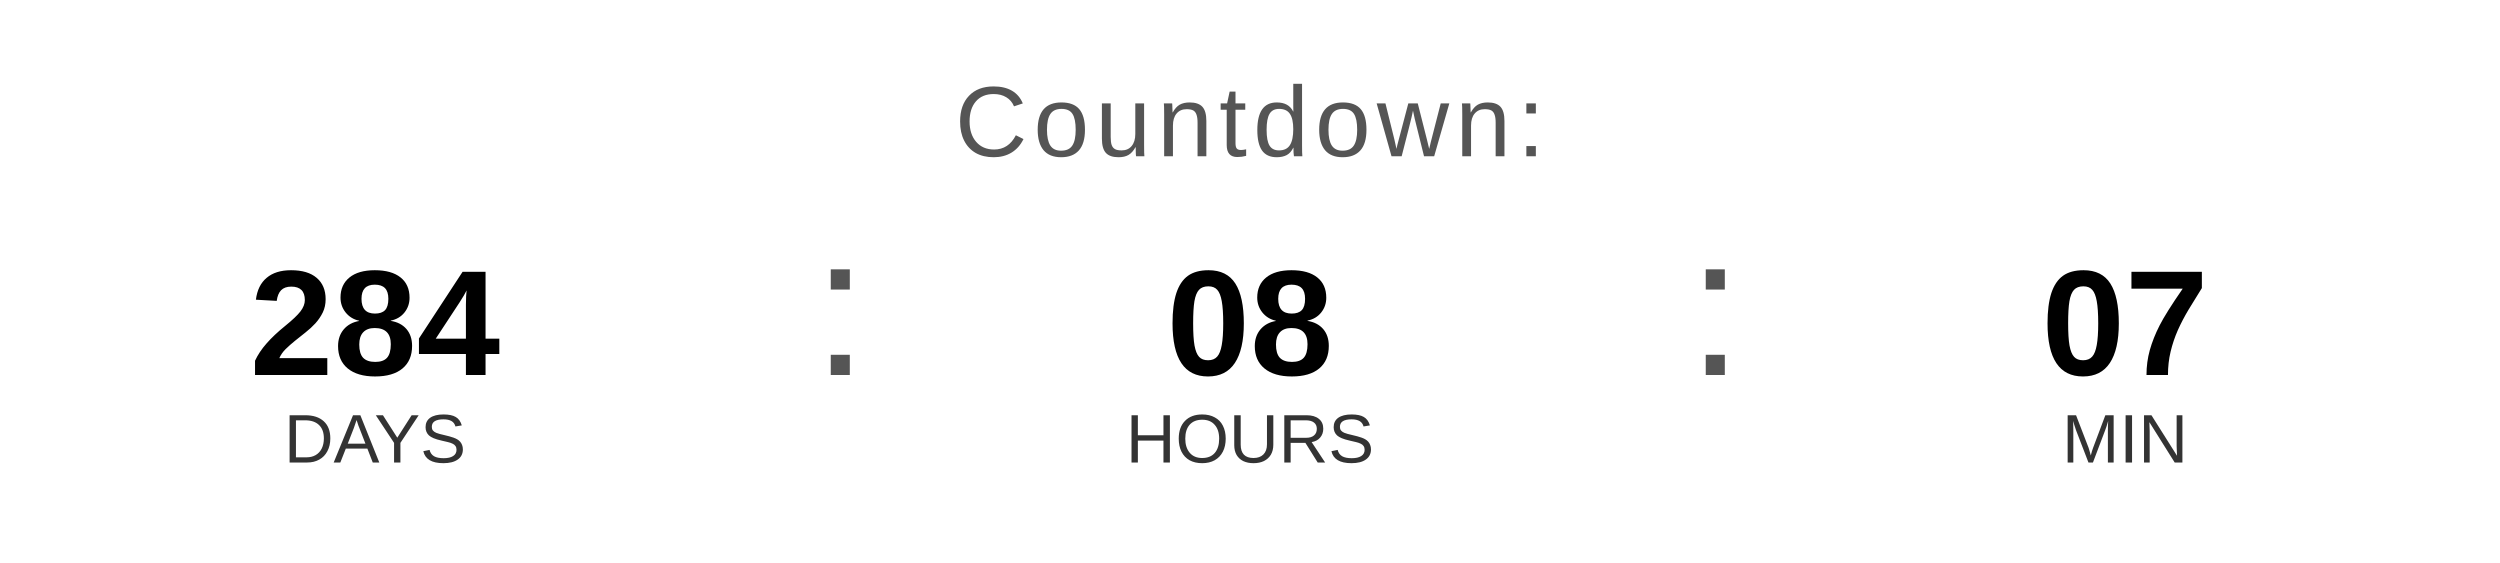
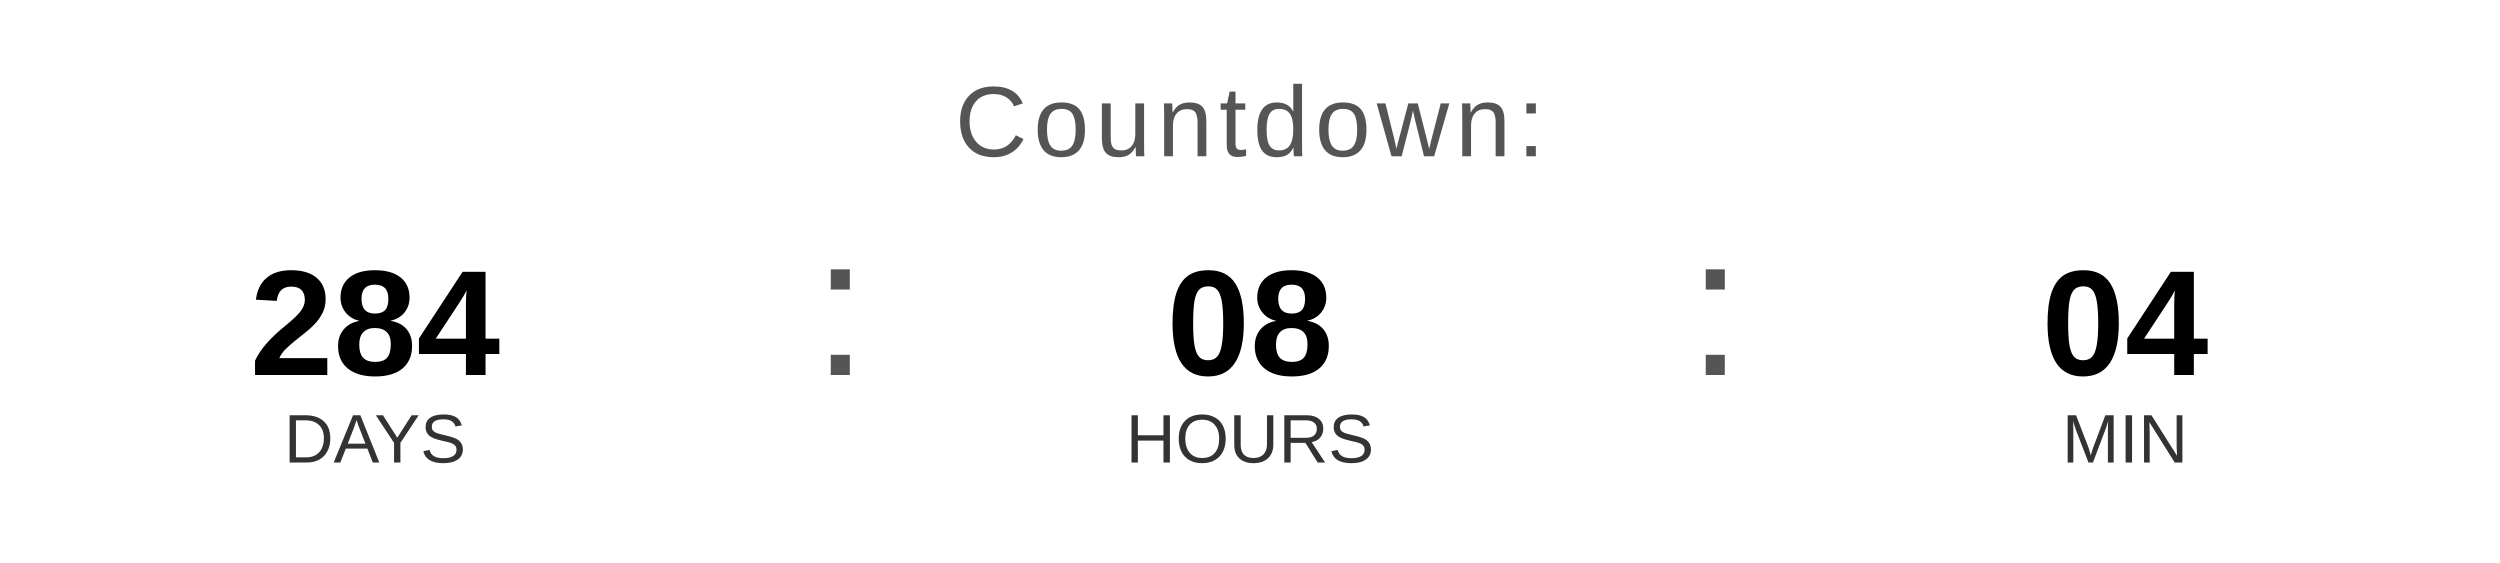
<svg xmlns="http://www.w3.org/2000/svg" width="400" height="90" viewBox="0 0 400 90">
  <text x="200" y="25" font-family="Arial, Helvetica, sans-serif" font-size="16" fill="#555555" text-anchor="middle" letter-spacing="1">
    Countdown:
  </text>
  <text x="60" y="60" font-family="Arial, Helvetica, sans-serif" font-size="24" font-weight="bold" fill="#000000" text-anchor="middle">284</text>
  <text x="60" y="74" font-family="Arial, Helvetica, sans-serif" font-size="11" fill="#333333" text-anchor="middle">DAYS</text>
  <text x="130" y="60" font-family="Arial, sans-serif" font-size="32" fill="#555555">:</text>
  <text x="200" y="60" font-family="Arial, Helvetica, sans-serif" font-size="24" font-weight="bold" fill="#000000" text-anchor="middle">08</text>
  <text x="200" y="74" font-family="Arial, Helvetica, sans-serif" font-size="11" fill="#333333" text-anchor="middle">HOURS</text>
  <text x="270" y="60" font-family="Arial, sans-serif" font-size="32" fill="#555555">:</text>
-   <text x="340" y="60" font-family="Arial, Helvetica, sans-serif" font-size="24" font-weight="bold" fill="#000000" text-anchor="middle">07</text>
+   <text x="340" y="60" font-family="Arial, Helvetica, sans-serif" font-size="24" font-weight="bold" fill="#000000" text-anchor="middle">04</text>
  <text x="340" y="74" font-family="Arial, Helvetica, sans-serif" font-size="11" fill="#333333" text-anchor="middle">MIN</text>
</svg>
